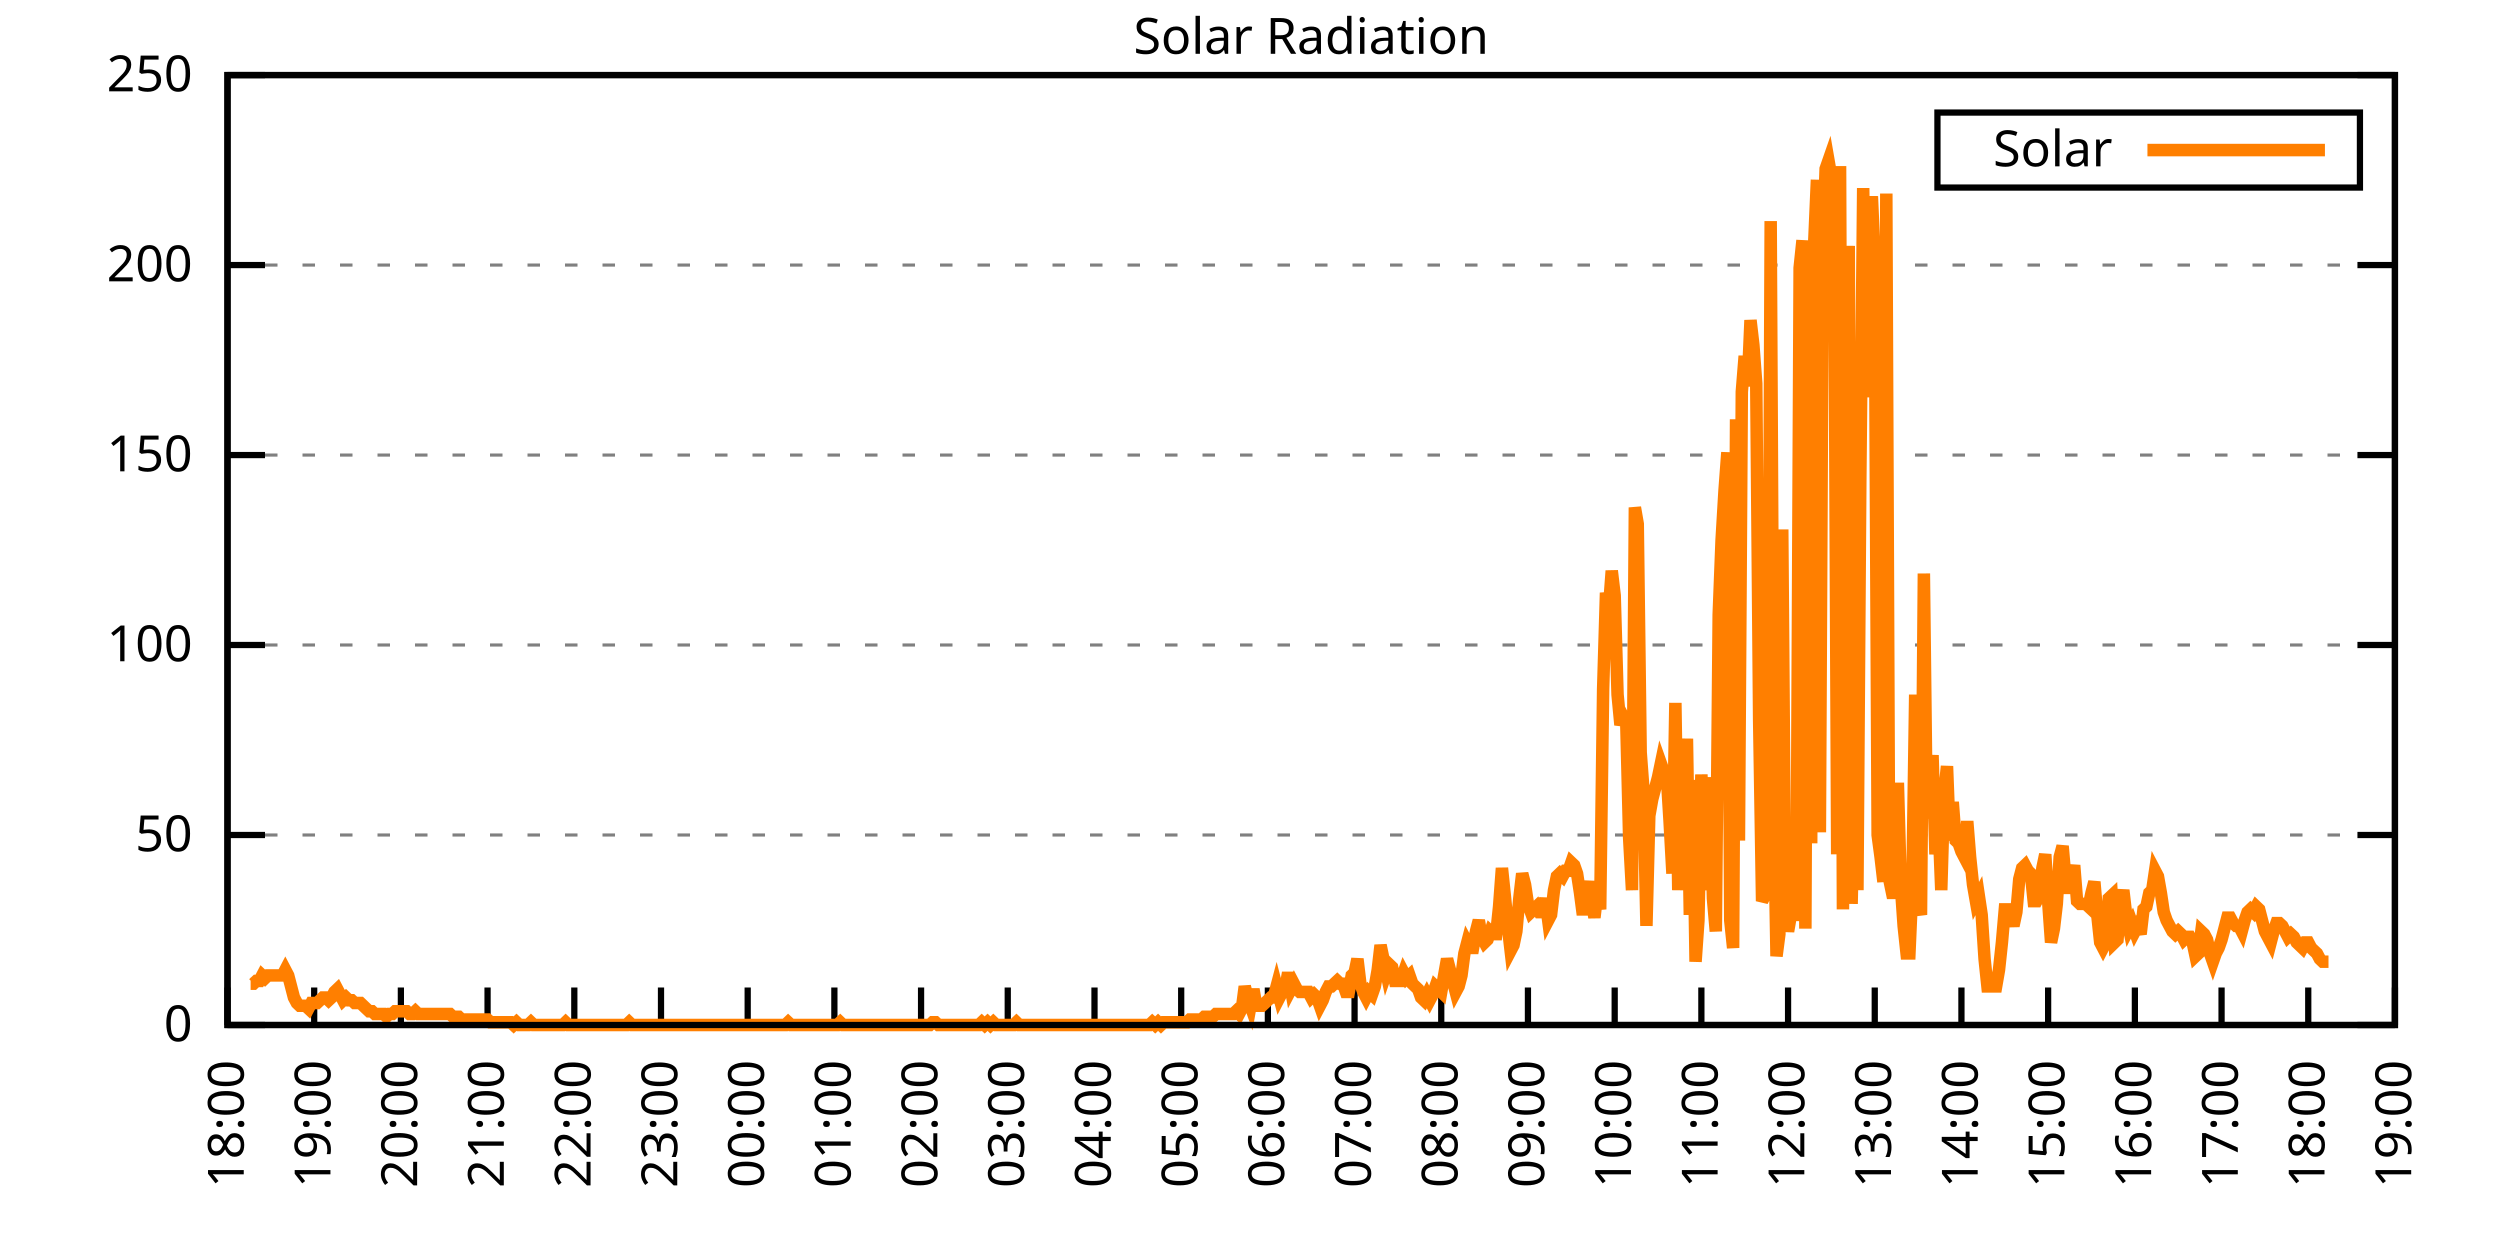
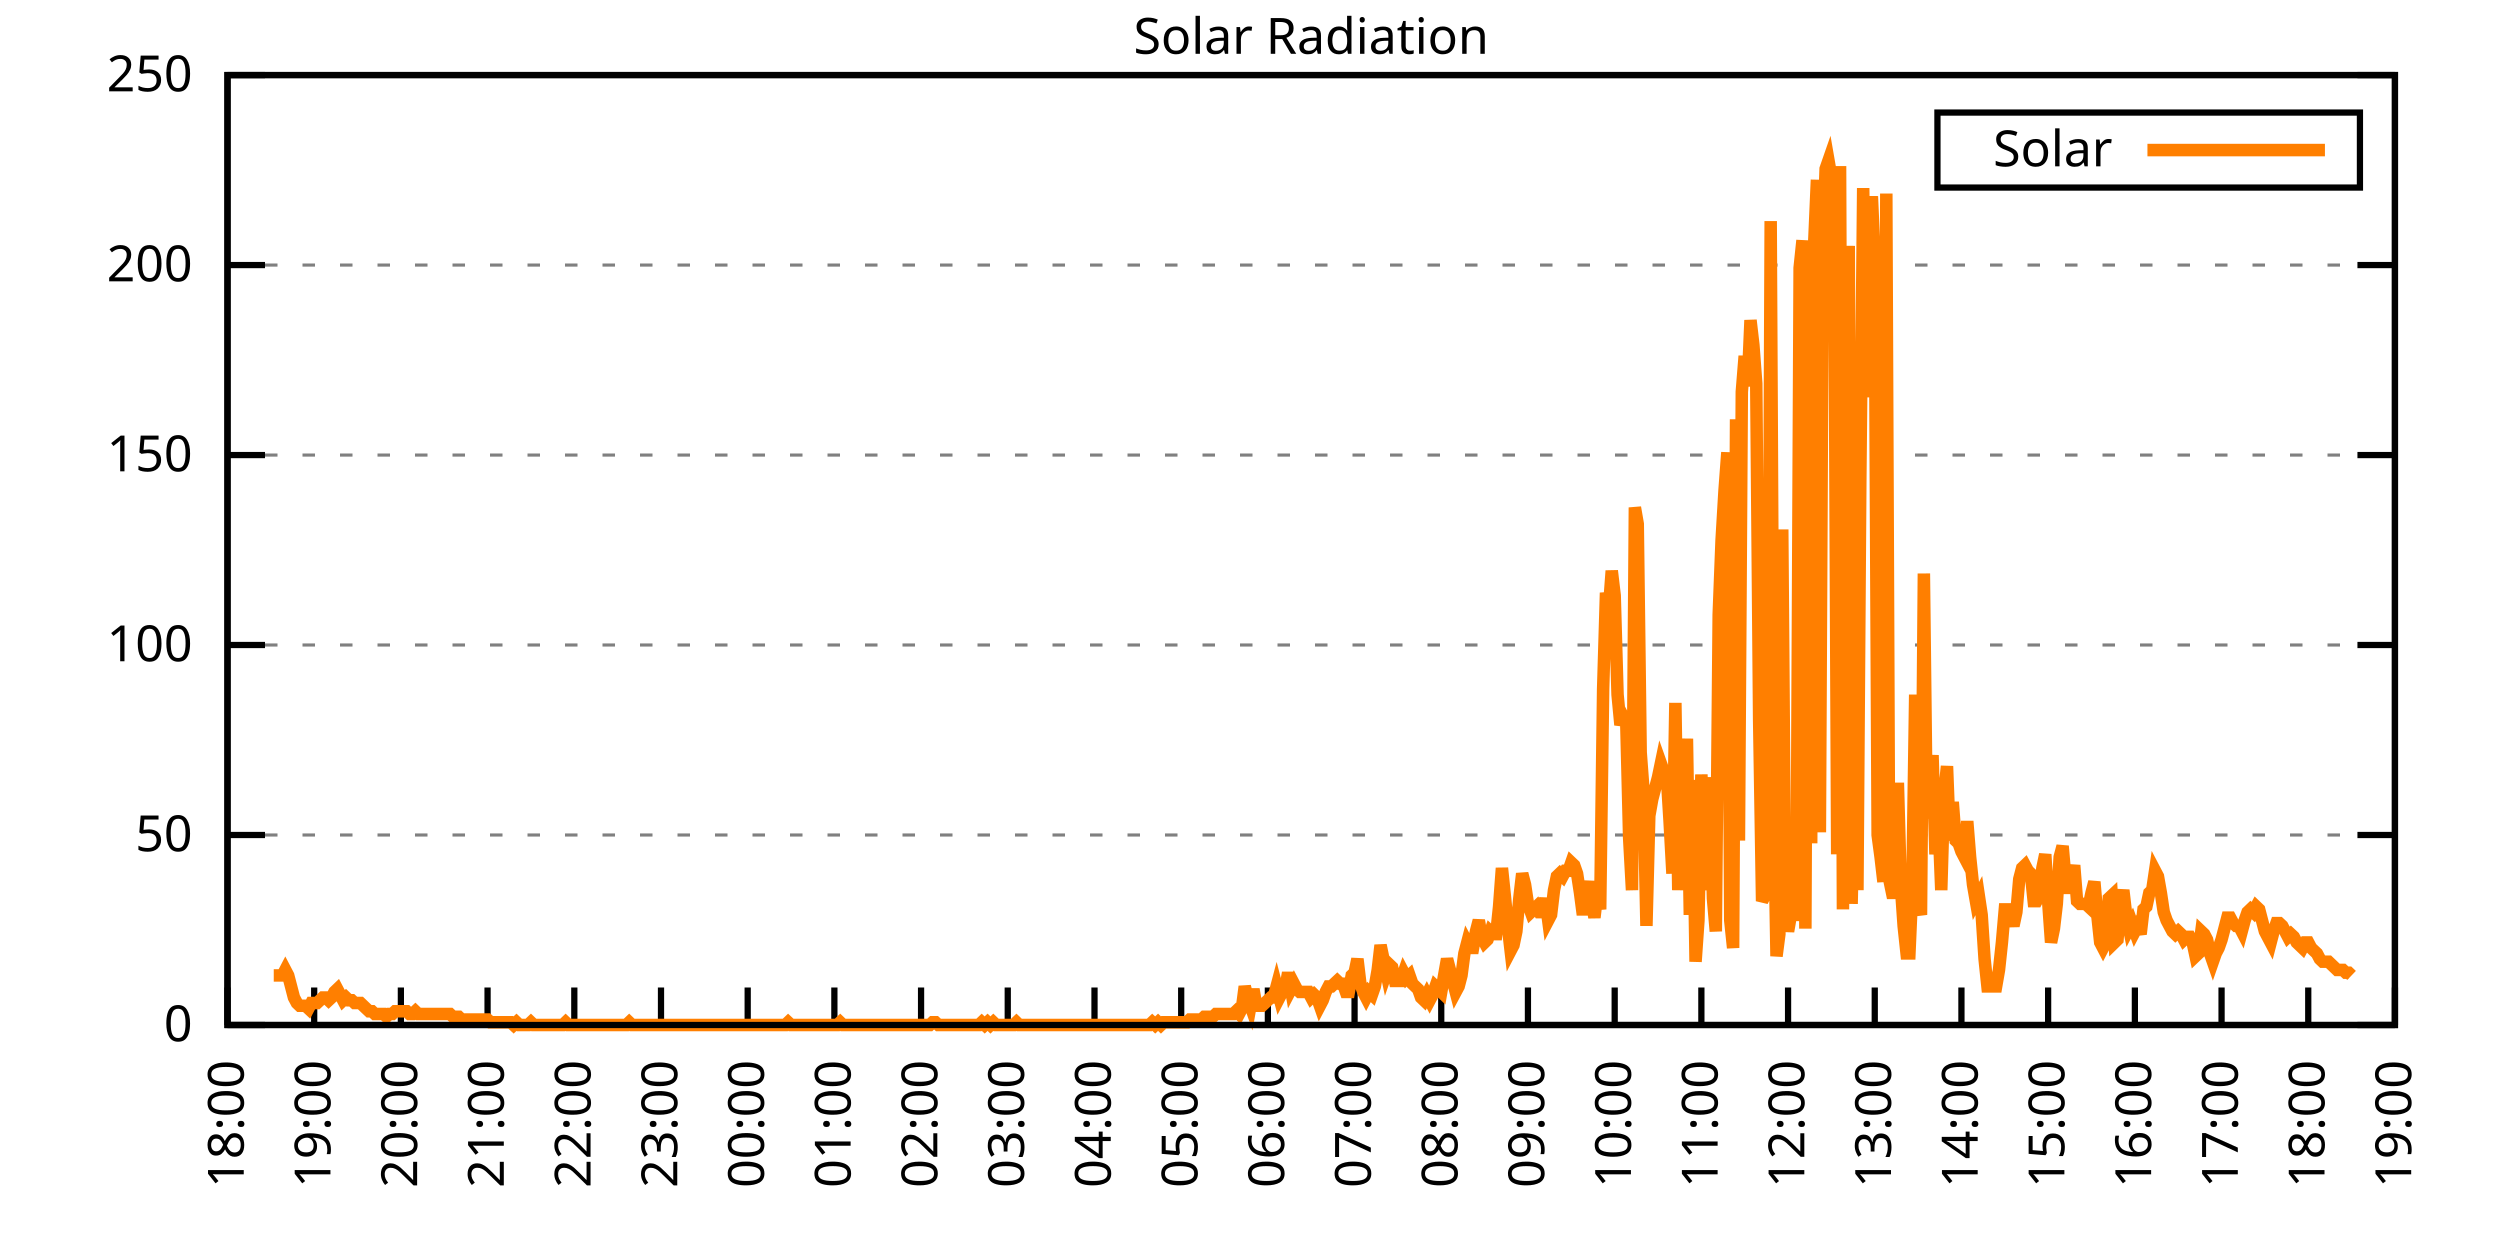
<svg xmlns="http://www.w3.org/2000/svg" xmlns:xlink="http://www.w3.org/1999/xlink" width="400" height="200" viewBox="0 0 400 200">
  <g id="gnuplot_canvas">
    <rect x="0" y="0" width="400" height="200" fill="none" />
    <defs>
      <circle id="gpDot" r="0.5" stroke-width="0.5" stroke="currentColor" />
      <path id="gpPt0" stroke-width="0.333" stroke="currentColor" d="M-1,0 h2 M0,-1 v2" />
      <path id="gpPt1" stroke-width="0.333" stroke="currentColor" d="M-1,-1 L1,1 M1,-1 L-1,1" />
      <path id="gpPt2" stroke-width="0.333" stroke="currentColor" d="M-1,0 L1,0 M0,-1 L0,1 M-1,-1 L1,1 M-1,1 L1,-1" />
      <rect id="gpPt3" stroke-width="0.333" stroke="currentColor" x="-1" y="-1" width="2" height="2" />
      <rect id="gpPt4" stroke-width="0.333" stroke="currentColor" fill="currentColor" x="-1" y="-1" width="2" height="2" />
      <circle id="gpPt5" stroke-width="0.333" stroke="currentColor" cx="0" cy="0" r="1" />
      <use xlink:href="#gpPt5" id="gpPt6" fill="currentColor" stroke="none" />
      <path id="gpPt7" stroke-width="0.333" stroke="currentColor" d="M0,-1.33 L-1.33,0.67 L1.33,0.67 z" />
      <use xlink:href="#gpPt7" id="gpPt8" fill="currentColor" stroke="none" />
      <use xlink:href="#gpPt7" id="gpPt9" stroke="currentColor" transform="rotate(180)" />
      <use xlink:href="#gpPt9" id="gpPt10" fill="currentColor" stroke="none" />
      <use xlink:href="#gpPt3" id="gpPt11" stroke="currentColor" transform="rotate(45)" />
      <use xlink:href="#gpPt11" id="gpPt12" fill="currentColor" stroke="none" />
      <path id="gpPt13" stroke-width="0.333" stroke="currentColor" d="M0,1.330 L1.265,0.411 L0.782,-1.067 L-0.782,-1.076 L-1.265,0.411 z" />
      <use xlink:href="#gpPt13" id="gpPt14" fill="currentColor" stroke="none" />
      <filter id="textbox" filterUnits="objectBoundingBox" x="0" y="0" height="1" width="1">
        <feFlood flood-color="white" flood-opacity="1" result="bgnd" />
        <feComposite in="SourceGraphic" in2="bgnd" operator="atop" />
      </filter>
      <filter id="greybox" filterUnits="objectBoundingBox" x="0" y="0" height="1" width="1">
        <feFlood flood-color="lightgrey" flood-opacity="1" result="grey" />
        <feComposite in="SourceGraphic" in2="grey" operator="atop" />
      </filter>
    </defs>
    <g fill="none" color="white" stroke="currentColor" stroke-width="1.00" stroke-linecap="butt" stroke-linejoin="miter">
</g>
    <g fill="none" color="black" stroke="currentColor" stroke-width="1.00" stroke-linecap="butt" stroke-linejoin="miter">
      <g stroke="none" shape-rendering="crispEdges">
        <polygon fill="rgb(255, 255, 255)" points="36.40,164.00 383.18,164.00 383.18,12.02 36.40,12.02 " />
      </g>
    </g>
    <g fill="none" color="black" stroke="currentColor" stroke-width="1.00" stroke-linecap="butt" stroke-linejoin="miter">
</g>
    <g fill="none" color="black" stroke="black" stroke-width="0.50" stroke-linecap="butt" stroke-linejoin="miter">
</g>
    <g fill="none" color="gray" stroke="currentColor" stroke-width="0.50" stroke-linecap="butt" stroke-linejoin="miter">
      <path stroke="gray" stroke-dasharray="2,4" class="gridline" d="M36.40,164.00 L383.19,164.00  " />
    </g>
    <g fill="none" color="gray" stroke="gray" stroke-width="1.00" stroke-linecap="butt" stroke-linejoin="miter">
</g>
    <g fill="none" color="black" stroke="currentColor" stroke-width="1.00" stroke-linecap="butt" stroke-linejoin="miter">
      <path stroke="black" d="M36.40,164.00 L42.40,164.00 M383.19,164.00 L377.19,164.00  " />
      <g transform="translate(30.80,166.60)" stroke="none" fill="black" font-family="Sans" font-size="8.00" text-anchor="end">
        <text>
          <tspan font-family="Sans"> 0</tspan>
        </text>
      </g>
    </g>
    <g fill="none" color="black" stroke="currentColor" stroke-width="1.00" stroke-linecap="butt" stroke-linejoin="miter">
</g>
    <g fill="none" color="black" stroke="black" stroke-width="0.50" stroke-linecap="butt" stroke-linejoin="miter">
</g>
    <g fill="none" color="gray" stroke="currentColor" stroke-width="0.50" stroke-linecap="butt" stroke-linejoin="miter">
      <path stroke="gray" stroke-dasharray="2,4" class="gridline" d="M36.40,133.60 L383.19,133.60  " />
    </g>
    <g fill="none" color="gray" stroke="gray" stroke-width="1.00" stroke-linecap="butt" stroke-linejoin="miter">
</g>
    <g fill="none" color="black" stroke="currentColor" stroke-width="1.00" stroke-linecap="butt" stroke-linejoin="miter">
      <path stroke="black" d="M36.40,133.60 L42.40,133.60 M383.19,133.60 L377.19,133.60  " />
      <g transform="translate(30.80,136.20)" stroke="none" fill="black" font-family="Sans" font-size="8.00" text-anchor="end">
        <text>
          <tspan font-family="Sans"> 50</tspan>
        </text>
      </g>
    </g>
    <g fill="none" color="black" stroke="currentColor" stroke-width="1.00" stroke-linecap="butt" stroke-linejoin="miter">
</g>
    <g fill="none" color="black" stroke="black" stroke-width="0.50" stroke-linecap="butt" stroke-linejoin="miter">
</g>
    <g fill="none" color="gray" stroke="currentColor" stroke-width="0.50" stroke-linecap="butt" stroke-linejoin="miter">
      <path stroke="gray" stroke-dasharray="2,4" class="gridline" d="M36.40,103.20 L383.19,103.20  " />
    </g>
    <g fill="none" color="gray" stroke="gray" stroke-width="1.00" stroke-linecap="butt" stroke-linejoin="miter">
</g>
    <g fill="none" color="black" stroke="currentColor" stroke-width="1.00" stroke-linecap="butt" stroke-linejoin="miter">
      <path stroke="black" d="M36.40,103.20 L42.40,103.20 M383.19,103.20 L377.19,103.20  " />
      <g transform="translate(30.80,105.80)" stroke="none" fill="black" font-family="Sans" font-size="8.00" text-anchor="end">
        <text>
          <tspan font-family="Sans"> 100</tspan>
        </text>
      </g>
    </g>
    <g fill="none" color="black" stroke="currentColor" stroke-width="1.00" stroke-linecap="butt" stroke-linejoin="miter">
</g>
    <g fill="none" color="black" stroke="black" stroke-width="0.50" stroke-linecap="butt" stroke-linejoin="miter">
</g>
    <g fill="none" color="gray" stroke="currentColor" stroke-width="0.50" stroke-linecap="butt" stroke-linejoin="miter">
      <path stroke="gray" stroke-dasharray="2,4" class="gridline" d="M36.40,72.81 L383.19,72.81  " />
    </g>
    <g fill="none" color="gray" stroke="gray" stroke-width="1.00" stroke-linecap="butt" stroke-linejoin="miter">
</g>
    <g fill="none" color="black" stroke="currentColor" stroke-width="1.00" stroke-linecap="butt" stroke-linejoin="miter">
      <path stroke="black" d="M36.40,72.81 L42.40,72.81 M383.19,72.81 L377.19,72.81  " />
      <g transform="translate(30.80,75.41)" stroke="none" fill="black" font-family="Sans" font-size="8.00" text-anchor="end">
        <text>
          <tspan font-family="Sans"> 150</tspan>
        </text>
      </g>
    </g>
    <g fill="none" color="black" stroke="currentColor" stroke-width="1.00" stroke-linecap="butt" stroke-linejoin="miter">
</g>
    <g fill="none" color="black" stroke="black" stroke-width="0.50" stroke-linecap="butt" stroke-linejoin="miter">
</g>
    <g fill="none" color="gray" stroke="currentColor" stroke-width="0.50" stroke-linecap="butt" stroke-linejoin="miter">
      <path stroke="gray" stroke-dasharray="2,4" class="gridline" d="M36.40,42.41 L383.19,42.41  " />
    </g>
    <g fill="none" color="gray" stroke="gray" stroke-width="1.00" stroke-linecap="butt" stroke-linejoin="miter">
</g>
    <g fill="none" color="black" stroke="currentColor" stroke-width="1.00" stroke-linecap="butt" stroke-linejoin="miter">
      <path stroke="black" d="M36.40,42.41 L42.40,42.41 M383.19,42.41 L377.19,42.41  " />
      <g transform="translate(30.80,45.01)" stroke="none" fill="black" font-family="Sans" font-size="8.00" text-anchor="end">
        <text>
          <tspan font-family="Sans"> 200</tspan>
        </text>
      </g>
    </g>
    <g fill="none" color="black" stroke="currentColor" stroke-width="1.00" stroke-linecap="butt" stroke-linejoin="miter">
</g>
    <g fill="none" color="black" stroke="black" stroke-width="0.50" stroke-linecap="butt" stroke-linejoin="miter">
</g>
    <g fill="none" color="gray" stroke="currentColor" stroke-width="0.50" stroke-linecap="butt" stroke-linejoin="miter">
      <path stroke="gray" stroke-dasharray="2,4" class="gridline" d="M36.40,12.01 L383.19,12.01  " />
    </g>
    <g fill="none" color="gray" stroke="gray" stroke-width="1.00" stroke-linecap="butt" stroke-linejoin="miter">
</g>
    <g fill="none" color="black" stroke="currentColor" stroke-width="1.00" stroke-linecap="butt" stroke-linejoin="miter">
      <path stroke="black" d="M36.40,12.01 L42.40,12.01 M383.19,12.01 L377.19,12.01  " />
      <g transform="translate(30.80,14.61)" stroke="none" fill="black" font-family="Sans" font-size="8.00" text-anchor="end">
        <text>
          <tspan font-family="Sans"> 250</tspan>
        </text>
      </g>
    </g>
    <g fill="none" color="black" stroke="currentColor" stroke-width="1.00" stroke-linecap="butt" stroke-linejoin="miter">
      <path stroke="black" d="M36.40,164.00 L36.40,158.00  " />
      <g transform="translate(39.00,169.60) rotate(270.00)" stroke="none" fill="black" font-family="Sans" font-size="8.00" text-anchor="end">
        <text>
          <tspan font-family="Sans">18:00</tspan>
        </text>
      </g>
    </g>
    <g fill="none" color="black" stroke="currentColor" stroke-width="1.00" stroke-linecap="butt" stroke-linejoin="miter">
      <path stroke="black" d="M50.27,164.00 L50.27,158.00  " />
      <g transform="translate(52.87,169.60) rotate(270.00)" stroke="none" fill="black" font-family="Sans" font-size="8.00" text-anchor="end">
        <text>
          <tspan font-family="Sans">19:00</tspan>
        </text>
      </g>
    </g>
    <g fill="none" color="black" stroke="currentColor" stroke-width="1.00" stroke-linecap="butt" stroke-linejoin="miter">
      <path stroke="black" d="M64.14,164.00 L64.14,158.00  " />
      <g transform="translate(66.74,169.60) rotate(270.00)" stroke="none" fill="black" font-family="Sans" font-size="8.00" text-anchor="end">
        <text>
          <tspan font-family="Sans">20:00</tspan>
        </text>
      </g>
    </g>
    <g fill="none" color="black" stroke="currentColor" stroke-width="1.00" stroke-linecap="butt" stroke-linejoin="miter">
      <path stroke="black" d="M78.01,164.00 L78.01,158.00  " />
      <g transform="translate(80.61,169.60) rotate(270.00)" stroke="none" fill="black" font-family="Sans" font-size="8.00" text-anchor="end">
        <text>
          <tspan font-family="Sans">21:00</tspan>
        </text>
      </g>
    </g>
    <g fill="none" color="black" stroke="currentColor" stroke-width="1.00" stroke-linecap="butt" stroke-linejoin="miter">
      <path stroke="black" d="M91.89,164.00 L91.89,158.00  " />
      <g transform="translate(94.49,169.60) rotate(270.00)" stroke="none" fill="black" font-family="Sans" font-size="8.00" text-anchor="end">
        <text>
          <tspan font-family="Sans">22:00</tspan>
        </text>
      </g>
    </g>
    <g fill="none" color="black" stroke="currentColor" stroke-width="1.00" stroke-linecap="butt" stroke-linejoin="miter">
      <path stroke="black" d="M105.76,164.00 L105.76,158.00  " />
      <g transform="translate(108.36,169.60) rotate(270.00)" stroke="none" fill="black" font-family="Sans" font-size="8.00" text-anchor="end">
        <text>
          <tspan font-family="Sans">23:00</tspan>
        </text>
      </g>
    </g>
    <g fill="none" color="black" stroke="currentColor" stroke-width="1.00" stroke-linecap="butt" stroke-linejoin="miter">
      <path stroke="black" d="M119.63,164.00 L119.63,158.00  " />
      <g transform="translate(122.23,169.60) rotate(270.00)" stroke="none" fill="black" font-family="Sans" font-size="8.00" text-anchor="end">
        <text>
          <tspan font-family="Sans">00:00</tspan>
        </text>
      </g>
    </g>
    <g fill="none" color="black" stroke="currentColor" stroke-width="1.00" stroke-linecap="butt" stroke-linejoin="miter">
      <path stroke="black" d="M133.50,164.00 L133.50,158.00  " />
      <g transform="translate(136.10,169.60) rotate(270.00)" stroke="none" fill="black" font-family="Sans" font-size="8.00" text-anchor="end">
        <text>
          <tspan font-family="Sans">01:00</tspan>
        </text>
      </g>
    </g>
    <g fill="none" color="black" stroke="currentColor" stroke-width="1.00" stroke-linecap="butt" stroke-linejoin="miter">
      <path stroke="black" d="M147.37,164.00 L147.37,158.00  " />
      <g transform="translate(149.97,169.60) rotate(270.00)" stroke="none" fill="black" font-family="Sans" font-size="8.00" text-anchor="end">
        <text>
          <tspan font-family="Sans">02:00</tspan>
        </text>
      </g>
    </g>
    <g fill="none" color="black" stroke="currentColor" stroke-width="1.00" stroke-linecap="butt" stroke-linejoin="miter">
      <path stroke="black" d="M161.24,164.00 L161.24,158.00  " />
      <g transform="translate(163.84,169.60) rotate(270.00)" stroke="none" fill="black" font-family="Sans" font-size="8.00" text-anchor="end">
        <text>
          <tspan font-family="Sans">03:00</tspan>
        </text>
      </g>
    </g>
    <g fill="none" color="black" stroke="currentColor" stroke-width="1.00" stroke-linecap="butt" stroke-linejoin="miter">
      <path stroke="black" d="M175.12,164.00 L175.12,158.00  " />
      <g transform="translate(177.72,169.60) rotate(270.00)" stroke="none" fill="black" font-family="Sans" font-size="8.00" text-anchor="end">
        <text>
          <tspan font-family="Sans">04:00</tspan>
        </text>
      </g>
    </g>
    <g fill="none" color="black" stroke="currentColor" stroke-width="1.00" stroke-linecap="butt" stroke-linejoin="miter">
      <path stroke="black" d="M188.99,164.00 L188.99,158.00  " />
      <g transform="translate(191.59,169.60) rotate(270.00)" stroke="none" fill="black" font-family="Sans" font-size="8.00" text-anchor="end">
        <text>
          <tspan font-family="Sans">05:00</tspan>
        </text>
      </g>
    </g>
    <g fill="none" color="black" stroke="currentColor" stroke-width="1.00" stroke-linecap="butt" stroke-linejoin="miter">
      <path stroke="black" d="M202.86,164.00 L202.86,158.00  " />
      <g transform="translate(205.46,169.60) rotate(270.00)" stroke="none" fill="black" font-family="Sans" font-size="8.00" text-anchor="end">
        <text>
          <tspan font-family="Sans">06:00</tspan>
        </text>
      </g>
    </g>
    <g fill="none" color="black" stroke="currentColor" stroke-width="1.00" stroke-linecap="butt" stroke-linejoin="miter">
      <path stroke="black" d="M216.73,164.00 L216.73,158.00  " />
      <g transform="translate(219.33,169.60) rotate(270.00)" stroke="none" fill="black" font-family="Sans" font-size="8.00" text-anchor="end">
        <text>
          <tspan font-family="Sans">07:00</tspan>
        </text>
      </g>
    </g>
    <g fill="none" color="black" stroke="currentColor" stroke-width="1.00" stroke-linecap="butt" stroke-linejoin="miter">
      <path stroke="black" d="M230.60,164.00 L230.60,158.00  " />
      <g transform="translate(233.20,169.60) rotate(270.00)" stroke="none" fill="black" font-family="Sans" font-size="8.00" text-anchor="end">
        <text>
          <tspan font-family="Sans">08:00</tspan>
        </text>
      </g>
    </g>
    <g fill="none" color="black" stroke="currentColor" stroke-width="1.00" stroke-linecap="butt" stroke-linejoin="miter">
      <path stroke="black" d="M244.47,164.00 L244.47,158.00  " />
      <g transform="translate(247.07,169.60) rotate(270.00)" stroke="none" fill="black" font-family="Sans" font-size="8.00" text-anchor="end">
        <text>
          <tspan font-family="Sans">09:00</tspan>
        </text>
      </g>
    </g>
    <g fill="none" color="black" stroke="currentColor" stroke-width="1.00" stroke-linecap="butt" stroke-linejoin="miter">
      <path stroke="black" d="M258.35,164.00 L258.35,158.00  " />
      <g transform="translate(260.95,169.60) rotate(270.00)" stroke="none" fill="black" font-family="Sans" font-size="8.00" text-anchor="end">
        <text>
          <tspan font-family="Sans">10:00</tspan>
        </text>
      </g>
    </g>
    <g fill="none" color="black" stroke="currentColor" stroke-width="1.00" stroke-linecap="butt" stroke-linejoin="miter">
      <path stroke="black" d="M272.22,164.00 L272.22,158.00  " />
      <g transform="translate(274.82,169.60) rotate(270.00)" stroke="none" fill="black" font-family="Sans" font-size="8.00" text-anchor="end">
        <text>
          <tspan font-family="Sans">11:00</tspan>
        </text>
      </g>
    </g>
    <g fill="none" color="black" stroke="currentColor" stroke-width="1.00" stroke-linecap="butt" stroke-linejoin="miter">
      <path stroke="black" d="M286.09,164.00 L286.09,158.00  " />
      <g transform="translate(288.69,169.60) rotate(270.00)" stroke="none" fill="black" font-family="Sans" font-size="8.00" text-anchor="end">
        <text>
          <tspan font-family="Sans">12:00</tspan>
        </text>
      </g>
    </g>
    <g fill="none" color="black" stroke="currentColor" stroke-width="1.00" stroke-linecap="butt" stroke-linejoin="miter">
      <path stroke="black" d="M299.96,164.00 L299.96,158.00  " />
      <g transform="translate(302.56,169.60) rotate(270.00)" stroke="none" fill="black" font-family="Sans" font-size="8.00" text-anchor="end">
        <text>
          <tspan font-family="Sans">13:00</tspan>
        </text>
      </g>
    </g>
    <g fill="none" color="black" stroke="currentColor" stroke-width="1.00" stroke-linecap="butt" stroke-linejoin="miter">
      <path stroke="black" d="M313.83,164.00 L313.83,158.00  " />
      <g transform="translate(316.43,169.60) rotate(270.00)" stroke="none" fill="black" font-family="Sans" font-size="8.00" text-anchor="end">
        <text>
          <tspan font-family="Sans">14:00</tspan>
        </text>
      </g>
    </g>
    <g fill="none" color="black" stroke="currentColor" stroke-width="1.00" stroke-linecap="butt" stroke-linejoin="miter">
      <path stroke="black" d="M327.70,164.00 L327.70,158.00  " />
      <g transform="translate(330.30,169.60) rotate(270.00)" stroke="none" fill="black" font-family="Sans" font-size="8.00" text-anchor="end">
        <text>
          <tspan font-family="Sans">15:00</tspan>
        </text>
      </g>
    </g>
    <g fill="none" color="black" stroke="currentColor" stroke-width="1.00" stroke-linecap="butt" stroke-linejoin="miter">
      <path stroke="black" d="M341.58,164.00 L341.58,158.00  " />
      <g transform="translate(344.18,169.60) rotate(270.00)" stroke="none" fill="black" font-family="Sans" font-size="8.00" text-anchor="end">
        <text>
          <tspan font-family="Sans">16:00</tspan>
        </text>
      </g>
    </g>
    <g fill="none" color="black" stroke="currentColor" stroke-width="1.00" stroke-linecap="butt" stroke-linejoin="miter">
      <path stroke="black" d="M355.45,164.00 L355.45,158.00  " />
      <g transform="translate(358.05,169.60) rotate(270.00)" stroke="none" fill="black" font-family="Sans" font-size="8.00" text-anchor="end">
        <text>
          <tspan font-family="Sans">17:00</tspan>
        </text>
      </g>
    </g>
    <g fill="none" color="black" stroke="currentColor" stroke-width="1.00" stroke-linecap="butt" stroke-linejoin="miter">
      <path stroke="black" d="M369.32,164.00 L369.32,158.00  " />
      <g transform="translate(371.92,169.60) rotate(270.00)" stroke="none" fill="black" font-family="Sans" font-size="8.00" text-anchor="end">
        <text>
          <tspan font-family="Sans">18:00</tspan>
        </text>
      </g>
    </g>
    <g fill="none" color="black" stroke="currentColor" stroke-width="1.00" stroke-linecap="butt" stroke-linejoin="miter">
      <path stroke="black" d="M383.19,164.00 L383.19,158.00  " />
      <g transform="translate(385.79,169.60) rotate(270.00)" stroke="none" fill="black" font-family="Sans" font-size="8.00" text-anchor="end">
        <text>
          <tspan font-family="Sans">19:00</tspan>
        </text>
      </g>
    </g>
    <g fill="none" color="black" stroke="currentColor" stroke-width="1.00" stroke-linecap="butt" stroke-linejoin="miter">
</g>
    <g fill="none" color="black" stroke="currentColor" stroke-width="1.00" stroke-linecap="butt" stroke-linejoin="miter">
      <path stroke="black" d="M36.40,12.01 L36.40,164.00 L383.19,164.00 L383.19,12.01 L36.40,12.01 Z  " />
    </g>
    <g fill="none" color="black" stroke="currentColor" stroke-width="1.00" stroke-linecap="butt" stroke-linejoin="miter">
</g>
    <g fill="none" color="black" stroke="currentColor" stroke-width="1.00" stroke-linecap="butt" stroke-linejoin="miter">
      <path stroke="black" d="M309.99,30.01 L309.99,18.01 L377.59,18.01 L377.59,30.01 L309.99,30.01 Z  " />
    </g>
    <g id="Solar_Radiation_plot_1">
      <g fill="none" color="white" stroke="black" stroke-width="2.00" stroke-linecap="butt" stroke-linejoin="miter">
</g>
      <g fill="none" color="black" stroke="currentColor" stroke-width="2.00" stroke-linecap="butt" stroke-linejoin="miter">
        <g transform="translate(337.99,26.61)" stroke="none" fill="black" font-family="Sans" font-size="8.00" text-anchor="end">
          <text>
            <tspan font-family="Sans">Solar</tspan>
          </text>
        </g>
      </g>
      <g fill="none" color="black" stroke="currentColor" stroke-width="2.00" stroke-linecap="butt" stroke-linejoin="miter">
-         <path stroke="rgb(255, 127,   0)" d="M343.59,24.01 L371.99,24.01 M40.10,157.39 L40.56,157.39 L41.02,156.95 L41.49,156.95 L41.95,156.07 L42.41,156.51   L42.87,156.07 L43.34,156.07 L43.80,156.07 L44.26,156.07 L44.72,156.07 L45.19,156.07 L45.65,155.19 L46.11,156.07   L46.57,157.83 L47.03,159.60 L47.50,160.48 L47.96,160.92 L48.42,160.92 L48.88,160.92 L49.35,161.36 L49.81,160.48   L50.27,160.48 L50.73,160.48 L51.20,160.04 L51.66,159.60 L52.12,159.60 L52.58,160.04 L53.05,159.60 L53.51,158.71   L53.97,158.27 L54.43,159.15 L54.90,160.04 L55.36,159.60 L55.82,160.04 L56.28,160.04 L56.75,160.48 L57.21,160.48   L57.67,160.48 L58.13,160.92 L58.59,161.36 L59.06,161.80 L59.52,161.80 L59.98,162.24 L60.44,162.24 L60.91,162.24   L61.37,162.24 L61.83,162.68 L62.29,162.24 L62.76,162.24 L63.22,161.80 L63.68,161.80 L64.14,161.80 L64.61,161.80   L65.07,161.80 L65.53,162.24 L65.99,162.24 L66.46,161.80 L66.92,162.24 L67.38,162.24 L67.84,162.24 L68.30,162.24   L68.77,162.24 L69.23,162.24 L69.69,162.24 L70.15,162.24 L70.62,162.24 L71.08,162.24 L71.54,162.24 L72.00,162.24   L72.47,162.68 L72.93,162.68 L73.39,162.68 L73.85,163.12 L74.32,163.12 L74.78,163.12 L75.24,163.12 L75.70,163.12   L76.17,163.12 L76.63,163.12 L77.09,163.12 L77.55,163.12 L78.01,163.12 L78.48,163.56 L78.94,163.56 L79.40,163.56   L79.86,163.56 L80.33,163.56 L80.79,163.56 L81.25,163.56 L81.71,163.56 L82.18,164.00 L82.64,163.56 L83.10,164.00   L83.56,164.00 L84.03,164.00 L84.49,164.00 L84.95,163.56 L85.41,164.00 L85.88,164.00 L86.34,164.00 L86.80,164.00   L87.26,164.00 L87.72,164.00 L88.19,164.00 L88.65,164.00 L89.11,164.00 L89.57,164.00 L90.04,164.00 L90.50,163.56   L90.96,164.00 L91.42,164.00 L91.89,164.00 L92.35,164.00 L92.81,164.00 L93.27,164.00 L93.74,164.00 L94.20,164.00   L94.66,164.00 L95.12,164.00 L95.59,164.00 L96.05,164.00 L96.51,164.00 L96.97,164.00 L97.44,164.00 L97.90,164.00   L98.36,164.00 L98.82,164.00 L99.28,164.00 L99.75,164.00 L100.21,164.00 L100.67,163.56 L101.13,164.00 L101.60,164.00   L102.06,164.00 L102.52,164.00 L102.98,164.00 L103.45,164.00 L103.91,164.00 L104.37,164.00 L104.83,164.00 L105.30,164.00   L105.76,164.00 L106.22,164.00 L106.68,164.00 L107.15,164.00 L107.61,164.00 L108.07,164.00 L108.53,164.00 L108.99,164.00   L109.46,164.00 L109.92,164.00 L110.38,164.00 L110.84,164.00 L111.31,164.00 L111.77,164.00 L112.23,164.00 L112.69,164.00   L113.16,164.00 L113.62,164.00 L114.08,164.00 L114.54,164.00 L115.01,164.00 L115.47,164.00 L115.93,164.00 L116.39,164.00   L116.86,164.00 L117.32,164.00 L117.78,164.00 L118.24,164.00 L118.70,164.00 L119.17,164.00 L119.63,164.00 L120.09,164.00   L120.55,164.00 L121.02,164.00 L121.48,164.00 L121.94,164.00 L122.40,164.00 L122.87,164.00 L123.33,164.00 L123.79,164.00   L124.25,164.00 L124.72,164.00 L125.18,164.00 L125.64,164.00 L126.10,163.56 L126.57,164.00 L127.03,164.00 L127.49,164.00   L127.95,164.00 L128.41,164.00 L128.88,164.00 L129.34,164.00 L129.80,164.00 L130.26,164.00 L130.73,164.00 L131.19,164.00   L131.65,164.00 L132.11,164.00 L132.58,164.00 L133.04,164.00 L133.50,164.00 L133.96,164.00 L134.43,163.56 L134.89,164.00   L135.35,164.00 L135.81,164.00 L136.28,164.00 L136.74,164.00 L137.20,164.00 L137.66,164.00 L138.13,164.00 L138.59,164.00   L139.05,164.00 L139.51,164.00 L139.97,164.00 L140.44,164.00 L140.90,164.00 L141.36,164.00 L141.82,164.00 L142.29,164.00   L142.75,164.00 L143.21,164.00 L143.67,164.00 L144.14,164.00 L144.60,164.00 L145.06,164.00 L145.52,164.00 L145.99,164.00   L146.45,164.00 L146.91,164.00 L147.37,164.00 L147.84,164.00 L148.30,164.00 L148.76,164.00 L149.22,163.56 L149.68,163.56   L150.15,164.00 L150.61,164.00 L151.07,164.00 L151.53,164.00 L152.00,164.00 L152.46,164.00 L152.92,164.00 L153.38,164.00   L153.85,164.00 L154.31,164.00 L154.77,164.00 L155.23,164.00 L155.70,164.00 L156.16,164.00 L156.62,164.00 L157.08,163.56   L157.55,164.00 L158.01,163.56 L158.47,164.00 L158.93,163.56 L159.39,164.00 L159.86,164.00 L160.32,164.00 L160.78,164.00   L161.24,164.00 L161.71,164.00 L162.17,164.00 L162.63,163.56 L163.09,164.00 L163.56,164.00 L164.02,164.00 L164.48,164.00   L164.94,164.00 L165.41,164.00 L165.87,164.00 L166.33,164.00 L166.79,164.00 L167.26,164.00 L167.72,164.00 L168.18,164.00   L168.64,164.00 L169.10,164.00 L169.57,164.00 L170.03,164.00 L170.49,164.00 L170.95,164.00 L171.42,164.00 L171.88,164.00   L172.34,164.00 L172.80,164.00 L173.27,164.00 L173.73,164.00 L174.19,164.00 L174.65,164.00 L175.12,164.00 L175.58,164.00   L176.04,164.00 L176.50,164.00 L176.97,164.00 L177.43,164.00 L177.89,164.00 L178.35,164.00 L178.82,164.00 L179.28,164.00   L179.74,164.00 L180.20,164.00 L180.66,164.00 L181.13,164.00 L181.59,164.00 L182.05,164.00 L182.51,164.00 L182.98,164.00   L183.44,164.00 L183.90,164.00 L184.36,163.56 L184.83,164.00 L185.29,163.56 L185.75,164.00 L186.21,163.56 L186.68,163.56   L187.14,163.56 L187.60,163.56 L188.06,163.56 L188.53,163.56 L188.99,163.56 L189.45,163.56 L189.91,163.56 L190.37,163.12   L190.84,163.12 L191.30,163.12 L191.76,163.12 L192.22,163.12 L192.69,162.68 L193.15,162.68 L193.61,162.68 L194.07,162.68   L194.54,162.24 L195.00,162.24 L195.46,162.24 L195.92,162.24 L196.39,162.24 L196.85,162.24 L197.31,162.24 L197.77,161.80   L198.24,162.24 L198.70,161.36 L199.16,157.83 L199.62,159.60 L200.08,160.92 L200.55,158.27 L201.01,160.92 L201.47,160.92   L201.93,160.92 L202.40,160.48 L202.86,160.04 L203.32,159.60 L203.78,159.60 L204.25,157.83 L204.71,159.60 L205.17,158.71   L205.63,158.27 L206.10,155.63 L206.56,158.27 L207.02,157.39 L207.48,158.27 L207.95,158.71 L208.41,158.71 L208.87,158.71   L209.33,158.71 L209.80,159.60 L210.26,159.15 L210.72,159.60 L211.18,160.92 L211.64,160.04 L212.11,158.71 L212.57,157.83   L213.03,157.83 L213.49,157.39 L213.96,156.95 L214.42,157.39 L214.88,157.39 L215.34,158.71 L215.81,158.71 L216.27,156.07   L216.73,155.63 L217.19,153.43 L217.66,157.39 L218.12,158.71 L218.58,159.60 L219.04,158.71 L219.51,159.15 L219.97,157.83   L220.43,155.19 L220.89,151.23 L221.35,153.43 L221.82,155.63 L222.28,154.31 L222.74,154.75 L223.20,156.95 L223.67,156.95   L224.13,156.95 L224.59,155.63 L225.05,156.51 L225.52,156.07 L225.98,157.39 L226.44,157.83 L226.90,158.27 L227.37,159.60   L227.83,160.04 L228.29,159.15 L228.75,160.04 L229.22,159.15 L229.68,157.83 L230.14,158.27 L230.60,158.71 L231.06,156.07   L231.53,153.43 L231.99,155.19 L232.45,156.95 L232.91,158.71 L233.38,157.83 L233.84,156.07 L234.30,152.55 L234.76,150.79   L235.23,151.67 L235.69,151.67 L236.15,149.02 L236.61,147.26 L237.08,149.90 L237.54,150.79 L238.00,150.34 L238.46,149.02   L238.93,149.46 L239.39,149.46 L239.85,145.06 L240.31,138.89 L240.77,143.30 L241.24,148.14 L241.70,152.11 L242.16,151.23   L242.62,149.02 L243.09,143.74 L243.55,139.77 L244.01,141.54 L244.47,144.62 L244.94,145.94 L245.40,145.50 L245.86,145.06   L246.32,145.94 L246.79,145.94 L247.25,143.74 L247.71,147.26 L248.17,146.38 L248.64,142.42 L249.10,140.21 L249.56,139.77   L250.02,140.21 L250.49,139.33 L250.95,139.33 L251.41,138.01 L251.87,138.45 L252.33,139.77 L252.80,142.86 L253.26,146.38   L253.72,142.86 L254.18,141.09 L254.65,143.74 L255.11,146.82 L255.57,142.86 L256.03,145.50 L256.50,110.26 L256.96,94.84   L257.42,97.49 L257.88,91.32 L258.35,95.28 L258.81,111.14 L259.27,115.99 L259.73,114.67 L260.20,115.55 L260.66,134.05   L261.12,142.42 L261.58,81.19 L262.04,83.83 L262.51,120.39 L262.97,126.56 L263.43,148.14 L263.89,130.52 L264.36,127.88   L264.82,126.12 L265.28,124.36 L265.74,122.15 L266.21,123.47 L266.67,123.92 L267.13,131.40 L267.59,139.77 L268.06,112.46   L268.52,142.42 L268.98,129.20 L269.44,130.96 L269.91,118.19 L270.37,146.38 L270.83,124.80 L271.29,153.87 L271.75,147.26   L272.22,123.92 L272.68,134.93 L273.14,142.42 L273.60,124.36 L274.07,143.74 L274.53,149.02 L274.99,98.37 L275.45,86.47   L275.92,78.54 L276.38,72.38 L276.84,147.26 L277.30,151.67 L277.77,67.09 L278.23,134.49 L278.69,62.69 L279.15,56.96   L279.62,61.81 L280.08,51.23 L280.54,55.20 L281.00,61.37 L281.46,115.11 L281.93,144.18 L282.39,143.30 L282.85,141.09   L283.31,35.38 L283.78,127.00 L284.24,152.99 L284.70,149.46 L285.16,84.71 L285.63,144.62 L286.09,149.02 L286.55,146.38   L287.01,146.38 L287.48,139.33 L287.94,42.87 L288.40,38.46 L288.86,148.58 L289.33,38.46 L289.79,134.93 L290.25,39.34   L290.71,28.77 L291.18,133.17 L291.64,40.22 L292.10,27.01 L292.56,25.69 L293.02,28.33 L293.49,37.58 L293.95,136.69   L294.41,26.57 L294.87,145.50 L295.34,60.48 L295.80,39.34 L296.26,144.62 L296.72,122.59 L297.19,142.42 L297.65,76.78   L298.11,30.09 L298.57,63.57 L299.04,39.78 L299.50,31.41 L299.96,41.98 L300.42,133.61 L300.89,137.13 L301.35,141.09   L301.81,30.97 L302.27,140.65 L302.73,142.86 L303.20,142.86 L303.66,125.24 L304.12,141.54 L304.58,148.14 L305.05,152.55   L305.51,152.55 L305.97,141.98 L306.43,111.14 L306.90,144.62 L307.36,146.38 L307.82,91.76 L308.28,130.96 L308.75,126.12   L309.21,120.83 L309.67,136.69 L310.13,130.52 L310.60,142.42 L311.06,127.00 L311.52,122.59 L311.98,134.49 L312.44,128.32   L312.91,134.49 L313.37,134.93 L313.83,136.25 L314.29,137.13 L314.76,131.40 L315.22,137.13 L315.68,141.54 L316.14,144.18   L316.61,143.30 L317.07,146.38 L317.53,153.43 L317.99,157.83 L318.46,157.83 L318.92,157.83 L319.38,157.83 L319.84,155.19   L320.31,150.79 L320.77,145.50 L321.23,145.50 L321.69,146.38 L322.15,148.14 L322.62,145.94 L323.08,140.65 L323.54,138.89   L324.00,138.45 L324.47,139.33 L324.93,139.77 L325.39,144.18 L325.85,144.18 L326.32,143.30 L326.78,138.89 L327.24,136.69   L327.70,144.18 L328.17,150.79 L328.63,148.58 L329.09,144.62 L329.55,137.13 L330.02,135.37 L330.48,140.65 L330.94,142.86   L331.40,140.65 L331.87,138.45 L332.33,144.18 L332.79,144.62 L333.25,144.62 L333.71,144.62 L334.18,145.06 L334.64,142.86   L335.10,141.09 L335.56,146.38 L336.03,150.79 L336.49,151.67 L336.95,150.79 L337.41,143.74 L337.88,143.30 L338.34,150.79   L338.80,150.34 L339.26,144.62 L339.73,142.42 L340.19,146.38 L340.65,148.58 L341.11,147.70 L341.58,149.02 L342.04,148.14   L342.50,149.46 L342.96,145.50 L343.42,145.06 L343.89,142.86 L344.35,142.42 L344.81,139.33 L345.27,140.21 L345.74,142.86   L346.20,145.94 L346.66,147.26 L347.12,148.14 L347.59,149.02 L348.05,149.46 L348.51,149.02 L348.97,149.46 L349.44,150.34   L349.90,149.90 L350.36,149.90 L350.82,150.79 L351.29,152.99 L351.75,152.55 L352.21,149.02 L352.67,149.46 L353.13,150.34   L353.60,152.55 L354.06,153.87 L354.52,152.55 L354.98,151.67 L355.45,150.34 L355.91,148.58 L356.37,146.82 L356.83,146.82   L357.30,147.70 L357.76,148.14 L358.22,148.14 L358.68,149.02 L359.15,147.26 L359.61,145.94 L360.07,145.50 L360.53,145.94   L361.00,145.06 L361.46,145.50 L361.92,147.26 L362.38,149.02 L362.84,149.90 L363.31,150.79 L363.77,149.02 L364.23,147.70   L364.69,147.70 L365.16,148.14 L365.62,149.02 L366.08,149.90 L366.54,149.46 L367.01,149.90 L367.47,150.79 L367.93,151.23   L368.39,151.67 L368.86,150.79 L369.32,150.79 L369.78,151.67 L370.24,152.11 L370.71,152.55 L371.17,153.43 L371.63,153.87   L372.09,153.87 L372.56,153.87  " />
+         <path stroke="rgb(255, 127,   0)" d="M343.59,24.01 L371.99,24.01 M43.80,156.07 L44.26,156.07 L44.72,156.07 L45.19,156.07 L45.65,155.19 L46.11,156.07   L46.57,157.83 L47.03,159.60 L47.50,160.48 L47.96,160.92 L48.42,160.92 L48.88,160.92 L49.35,161.36 L49.81,160.48   L50.27,160.48 L50.73,160.48 L51.20,160.04 L51.66,159.60 L52.12,159.60 L52.58,160.04 L53.05,159.60 L53.51,158.71   L53.97,158.27 L54.43,159.15 L54.90,160.04 L55.36,159.60 L55.82,160.04 L56.28,160.04 L56.75,160.48 L57.21,160.48   L57.67,160.48 L58.13,160.92 L58.59,161.36 L59.06,161.80 L59.52,161.80 L59.98,162.24 L60.44,162.24 L60.91,162.24   L61.37,162.24 L61.83,162.68 L62.29,162.24 L62.76,162.24 L63.22,161.80 L63.68,161.80 L64.14,161.80 L64.61,161.80   L65.07,161.80 L65.53,162.24 L65.99,162.24 L66.46,161.80 L66.92,162.24 L67.38,162.24 L67.84,162.24 L68.30,162.24   L68.77,162.24 L69.23,162.24 L69.69,162.24 L70.15,162.24 L70.62,162.24 L71.08,162.24 L71.54,162.24 L72.00,162.24   L72.47,162.68 L72.93,162.68 L73.39,162.68 L73.85,163.12 L74.32,163.12 L74.78,163.12 L75.24,163.12 L75.70,163.12   L76.17,163.12 L76.63,163.12 L77.09,163.12 L77.55,163.12 L78.01,163.12 L78.48,163.56 L78.94,163.56 L79.40,163.56   L79.86,163.56 L80.33,163.56 L80.79,163.56 L81.25,163.56 L81.71,163.56 L82.18,164.00 L82.64,163.56 L83.10,164.00   L83.56,164.00 L84.03,164.00 L84.49,164.00 L84.95,163.56 L85.41,164.00 L85.88,164.00 L86.34,164.00 L86.80,164.00   L87.26,164.00 L87.72,164.00 L88.19,164.00 L88.65,164.00 L89.11,164.00 L89.57,164.00 L90.04,164.00 L90.50,163.56   L90.96,164.00 L91.42,164.00 L91.89,164.00 L92.35,164.00 L92.81,164.00 L93.27,164.00 L93.74,164.00 L94.20,164.00   L94.66,164.00 L95.12,164.00 L95.59,164.00 L96.05,164.00 L96.51,164.00 L96.97,164.00 L97.44,164.00 L97.90,164.00   L98.36,164.00 L98.82,164.00 L99.28,164.00 L99.75,164.00 L100.21,164.00 L100.67,163.56 L101.13,164.00 L101.60,164.00   L102.06,164.00 L102.52,164.00 L102.98,164.00 L103.45,164.00 L103.91,164.00 L104.37,164.00 L104.83,164.00 L105.30,164.00   L105.76,164.00 L106.22,164.00 L106.68,164.00 L107.15,164.00 L107.61,164.00 L108.07,164.00 L108.53,164.00 L108.99,164.00   L109.46,164.00 L109.92,164.00 L110.38,164.00 L110.84,164.00 L111.31,164.00 L111.77,164.00 L112.23,164.00 L112.69,164.00   L113.16,164.00 L113.62,164.00 L114.08,164.00 L114.54,164.00 L115.01,164.00 L115.47,164.00 L115.93,164.00 L116.39,164.00   L116.86,164.00 L117.32,164.00 L117.78,164.00 L118.24,164.00 L118.70,164.00 L119.17,164.00 L119.63,164.00 L120.09,164.00   L120.55,164.00 L121.02,164.00 L121.48,164.00 L121.94,164.00 L122.40,164.00 L122.87,164.00 L123.33,164.00 L123.79,164.00   L124.25,164.00 L124.72,164.00 L125.18,164.00 L125.64,164.00 L126.10,163.56 L126.57,164.00 L127.03,164.00 L127.49,164.00   L127.95,164.00 L128.41,164.00 L128.88,164.00 L129.34,164.00 L129.80,164.00 L130.26,164.00 L130.73,164.00 L131.19,164.00   L131.65,164.00 L132.11,164.00 L132.58,164.00 L133.04,164.00 L133.50,164.00 L133.96,164.00 L134.43,163.56 L134.89,164.00   L135.35,164.00 L135.81,164.00 L136.28,164.00 L136.74,164.00 L137.20,164.00 L137.66,164.00 L138.13,164.00 L138.59,164.00   L139.05,164.00 L139.51,164.00 L139.97,164.00 L140.44,164.00 L140.90,164.00 L141.36,164.00 L141.82,164.00 L142.29,164.00   L142.75,164.00 L143.21,164.00 L143.67,164.00 L144.14,164.00 L144.60,164.00 L145.06,164.00 L145.52,164.00 L145.99,164.00   L146.45,164.00 L146.91,164.00 L147.37,164.00 L147.84,164.00 L148.30,164.00 L148.76,164.00 L149.22,163.56 L149.68,163.56   L150.15,164.00 L150.61,164.00 L151.07,164.00 L151.53,164.00 L152.00,164.00 L152.46,164.00 L152.92,164.00 L153.38,164.00   L153.85,164.00 L154.31,164.00 L154.77,164.00 L155.23,164.00 L155.70,164.00 L156.16,164.00 L156.62,164.00 L157.08,163.56   L157.55,164.00 L158.01,163.56 L158.47,164.00 L158.93,163.56 L159.39,164.00 L159.86,164.00 L160.32,164.00 L160.78,164.00   L161.24,164.00 L161.71,164.00 L162.17,164.00 L162.63,163.56 L163.09,164.00 L163.56,164.00 L164.02,164.00 L164.48,164.00   L164.94,164.00 L165.41,164.00 L165.87,164.00 L166.33,164.00 L166.79,164.00 L167.26,164.00 L167.72,164.00 L168.18,164.00   L168.64,164.00 L169.10,164.00 L169.57,164.00 L170.03,164.00 L170.49,164.00 L170.95,164.00 L171.42,164.00 L171.88,164.00   L172.34,164.00 L172.80,164.00 L173.27,164.00 L173.73,164.00 L174.19,164.00 L174.65,164.00 L175.12,164.00 L175.58,164.00   L176.04,164.00 L176.50,164.00 L176.97,164.00 L177.43,164.00 L177.89,164.00 L178.35,164.00 L178.82,164.00 L179.28,164.00   L179.74,164.00 L180.20,164.00 L180.66,164.00 L181.13,164.00 L181.59,164.00 L182.05,164.00 L182.51,164.00 L182.98,164.00   L183.44,164.00 L183.90,164.00 L184.36,163.56 L184.83,164.00 L185.29,163.56 L185.75,164.00 L186.21,163.56 L186.68,163.56   L187.14,163.56 L187.60,163.56 L188.06,163.56 L188.53,163.56 L188.99,163.56 L189.45,163.56 L189.91,163.56 L190.37,163.12   L190.84,163.12 L191.30,163.12 L191.76,163.12 L192.22,163.12 L192.69,162.68 L193.15,162.68 L193.61,162.68 L194.07,162.68   L194.54,162.24 L195.00,162.24 L195.46,162.24 L195.92,162.24 L196.39,162.24 L196.85,162.24 L197.31,162.24 L197.77,161.80   L198.24,162.24 L198.70,161.36 L199.16,157.83 L199.62,159.60 L200.08,160.92 L200.55,158.27 L201.01,160.92 L201.47,160.92   L201.93,160.92 L202.40,160.48 L202.86,160.04 L203.32,159.60 L203.78,159.60 L204.25,157.83 L204.71,159.60 L205.17,158.71   L205.63,158.27 L206.10,155.63 L206.56,158.27 L207.02,157.39 L207.48,158.27 L207.95,158.71 L208.41,158.71 L208.87,158.71   L209.33,158.71 L209.80,159.60 L210.26,159.15 L210.72,159.60 L211.18,160.92 L211.64,160.04 L212.11,158.71 L212.57,157.83   L213.03,157.83 L213.49,157.39 L213.96,156.95 L214.42,157.39 L214.88,157.39 L215.34,158.71 L215.81,158.71 L216.27,156.07   L216.73,155.63 L217.19,153.43 L217.66,157.39 L218.12,158.71 L218.58,159.60 L219.04,158.71 L219.51,159.15 L219.97,157.83   L220.43,155.19 L220.89,151.23 L221.35,153.43 L221.82,155.63 L222.28,154.31 L222.74,154.75 L223.20,156.95 L223.67,156.95   L224.13,156.95 L224.59,155.63 L225.05,156.51 L225.52,156.07 L225.98,157.39 L226.44,157.83 L226.90,158.27 L227.37,159.60   L227.83,160.04 L228.29,159.15 L228.75,160.04 L229.22,159.15 L229.68,157.83 L230.14,158.27 L230.60,158.71 L231.06,156.07   L231.53,153.43 L231.99,155.19 L232.45,156.95 L232.91,158.71 L233.38,157.83 L233.84,156.07 L234.30,152.55 L234.76,150.79   L235.23,151.67 L235.69,151.67 L236.15,149.02 L236.61,147.26 L237.08,149.90 L237.54,150.79 L238.00,150.34 L238.46,149.02   L238.93,149.46 L239.39,149.46 L239.85,145.06 L240.31,138.89 L240.77,143.30 L241.24,148.14 L241.70,152.11 L242.16,151.23   L242.62,149.02 L243.09,143.74 L243.55,139.77 L244.01,141.54 L244.47,144.62 L244.94,145.94 L245.40,145.50 L245.86,145.06   L246.32,145.94 L246.79,145.94 L247.25,143.74 L247.71,147.26 L248.17,146.38 L248.64,142.42 L249.10,140.21 L249.56,139.77   L250.02,140.21 L250.49,139.33 L250.95,139.33 L251.41,138.01 L251.87,138.45 L252.33,139.77 L252.80,142.86 L253.26,146.38   L253.72,142.86 L254.18,141.09 L254.65,143.74 L255.11,146.82 L255.57,142.86 L256.03,145.50 L256.50,110.26 L256.96,94.84   L257.42,97.49 L257.88,91.32 L258.35,95.28 L258.81,111.14 L259.27,115.99 L259.73,114.67 L260.20,115.55 L260.66,134.05   L261.12,142.42 L261.58,81.19 L262.04,83.83 L262.51,120.39 L262.97,126.56 L263.43,148.14 L263.89,130.52 L264.36,127.88   L264.82,126.12 L265.28,124.36 L265.74,122.15 L266.21,123.47 L266.67,123.92 L267.13,131.40 L267.59,139.77 L268.06,112.46   L268.52,142.42 L268.98,129.20 L269.44,130.96 L269.91,118.19 L270.37,146.38 L270.83,124.80 L271.29,153.87 L271.75,147.26   L272.22,123.92 L272.68,134.93 L273.14,142.42 L273.60,124.36 L274.07,143.74 L274.53,149.02 L274.99,98.37 L275.45,86.47   L275.92,78.54 L276.38,72.38 L276.84,147.26 L277.30,151.67 L277.77,67.09 L278.23,134.49 L278.69,62.69 L279.15,56.96   L279.62,61.81 L280.08,51.23 L280.54,55.20 L281.00,61.37 L281.46,115.11 L281.93,144.18 L282.39,143.30 L282.85,141.09   L283.31,35.38 L283.78,127.00 L284.24,152.99 L284.70,149.46 L285.16,84.71 L285.63,144.62 L286.09,149.02 L286.55,146.38   L287.01,146.38 L287.48,139.33 L287.94,42.87 L288.40,38.46 L288.86,148.58 L289.33,38.46 L289.79,134.93 L290.25,39.34   L290.71,28.77 L291.18,133.17 L291.64,40.22 L292.10,27.01 L292.56,25.69 L293.02,28.33 L293.49,37.58 L293.95,136.69   L294.41,26.57 L294.87,145.50 L295.34,60.48 L295.80,39.34 L296.26,144.62 L296.72,122.59 L297.19,142.42 L297.65,76.78   L298.11,30.09 L298.57,63.57 L299.04,39.78 L299.50,31.41 L299.96,41.98 L300.42,133.61 L300.89,137.13 L301.35,141.09   L301.81,30.97 L302.27,140.65 L302.73,142.86 L303.20,142.86 L303.66,125.24 L304.12,141.54 L304.58,148.14 L305.05,152.55   L305.51,152.55 L305.97,141.98 L306.43,111.14 L306.90,144.62 L307.36,146.38 L307.82,91.76 L308.28,130.96 L308.75,126.12   L309.21,120.83 L309.67,136.69 L310.13,130.52 L310.60,142.42 L311.06,127.00 L311.52,122.59 L311.98,134.49 L312.44,128.32   L312.91,134.49 L313.37,134.93 L313.83,136.25 L314.29,137.13 L314.76,131.40 L315.22,137.13 L315.68,141.54 L316.14,144.18   L316.61,143.30 L317.07,146.38 L317.53,153.43 L317.99,157.83 L318.46,157.83 L318.92,157.83 L319.38,157.83 L319.84,155.19   L320.31,150.79 L320.77,145.50 L321.23,145.50 L321.69,146.38 L322.15,148.14 L322.62,145.94 L323.08,140.65 L323.54,138.89   L324.00,138.45 L324.47,139.33 L324.93,139.77 L325.39,144.18 L325.85,144.18 L326.32,143.30 L326.78,138.89 L327.24,136.69   L327.70,144.18 L328.17,150.79 L328.63,148.58 L329.09,144.62 L329.55,137.13 L330.02,135.37 L330.48,140.65 L330.94,142.86   L331.40,140.65 L331.87,138.45 L332.33,144.18 L332.79,144.62 L333.25,144.62 L333.71,144.62 L334.18,145.06 L334.64,142.86   L335.10,141.09 L335.56,146.38 L336.03,150.79 L336.49,151.67 L336.95,150.79 L337.41,143.74 L337.88,143.30 L338.34,150.79   L338.80,150.34 L339.26,144.62 L339.73,142.42 L340.19,146.38 L340.65,148.58 L341.11,147.70 L341.58,149.02 L342.04,148.14   L342.50,149.46 L342.96,145.50 L343.42,145.06 L343.89,142.86 L344.35,142.42 L344.81,139.33 L345.27,140.21 L345.74,142.86   L346.20,145.94 L346.66,147.26 L347.12,148.14 L347.59,149.02 L348.05,149.46 L348.51,149.02 L348.97,149.46 L349.44,150.34   L349.90,149.90 L350.36,149.90 L350.82,150.79 L351.29,152.99 L351.75,152.55 L352.21,149.02 L352.67,149.46 L353.13,150.34   L353.60,152.55 L354.06,153.87 L354.52,152.55 L354.98,151.67 L355.45,150.34 L355.91,148.58 L356.37,146.82 L356.83,146.82   L357.30,147.70 L357.76,148.14 L358.22,148.14 L358.68,149.02 L359.15,147.26 L359.61,145.94 L360.07,145.50 L360.53,145.94   L361.00,145.06 L361.46,145.50 L361.92,147.26 L362.38,149.02 L362.84,149.90 L363.31,150.79 L363.77,149.02 L364.23,147.70   L364.69,147.70 L365.16,148.14 L365.62,149.02 L366.08,149.90 L366.54,149.46 L367.01,149.90 L367.47,150.79 L367.93,151.23   L368.39,151.67 L368.86,150.79 L369.32,150.79 L369.78,151.67 L370.24,152.11 L370.71,152.55 L371.17,153.43 L371.63,153.87   L372.09,153.87 L372.56,153.87 L373.02,154.31 L373.48,154.75 L373.94,155.19 L374.40,155.19 L374.87,155.19 L375.33,155.63   L375.79,155.63 L376.25,156.07  " />
      </g>
    </g>
    <g fill="none" color="black" stroke="currentColor" stroke-width="2.00" stroke-linecap="butt" stroke-linejoin="miter">
</g>
    <g fill="none" color="black" stroke="black" stroke-width="1.00" stroke-linecap="butt" stroke-linejoin="miter">
</g>
    <g fill="none" color="black" stroke="currentColor" stroke-width="1.00" stroke-linecap="butt" stroke-linejoin="miter">
      <path stroke="black" d="M36.40,12.01 L36.40,164.00 L383.19,164.00 L383.19,12.01 L36.40,12.01 Z  " />
      <g transform="translate(6.80,88.01) rotate(270.00)" stroke="none" fill="black" font-family="Sans" font-size="8.00" text-anchor="middle">
        <text />
      </g>
    </g>
    <g fill="none" color="black" stroke="currentColor" stroke-width="1.00" stroke-linecap="butt" stroke-linejoin="miter">
</g>
    <g fill="none" color="black" stroke="currentColor" stroke-width="1.00" stroke-linecap="butt" stroke-linejoin="miter">
      <g transform="translate(209.79,8.61)" stroke="none" fill="black" font-family="Sans" font-size="8.00" text-anchor="middle">
        <text>
          <tspan font-family="Sans">Solar Radiation</tspan>
        </text>
      </g>
    </g>
    <g fill="none" color="black" stroke="currentColor" stroke-width="1.00" stroke-linecap="butt" stroke-linejoin="miter">
</g>
  </g>
</svg>
